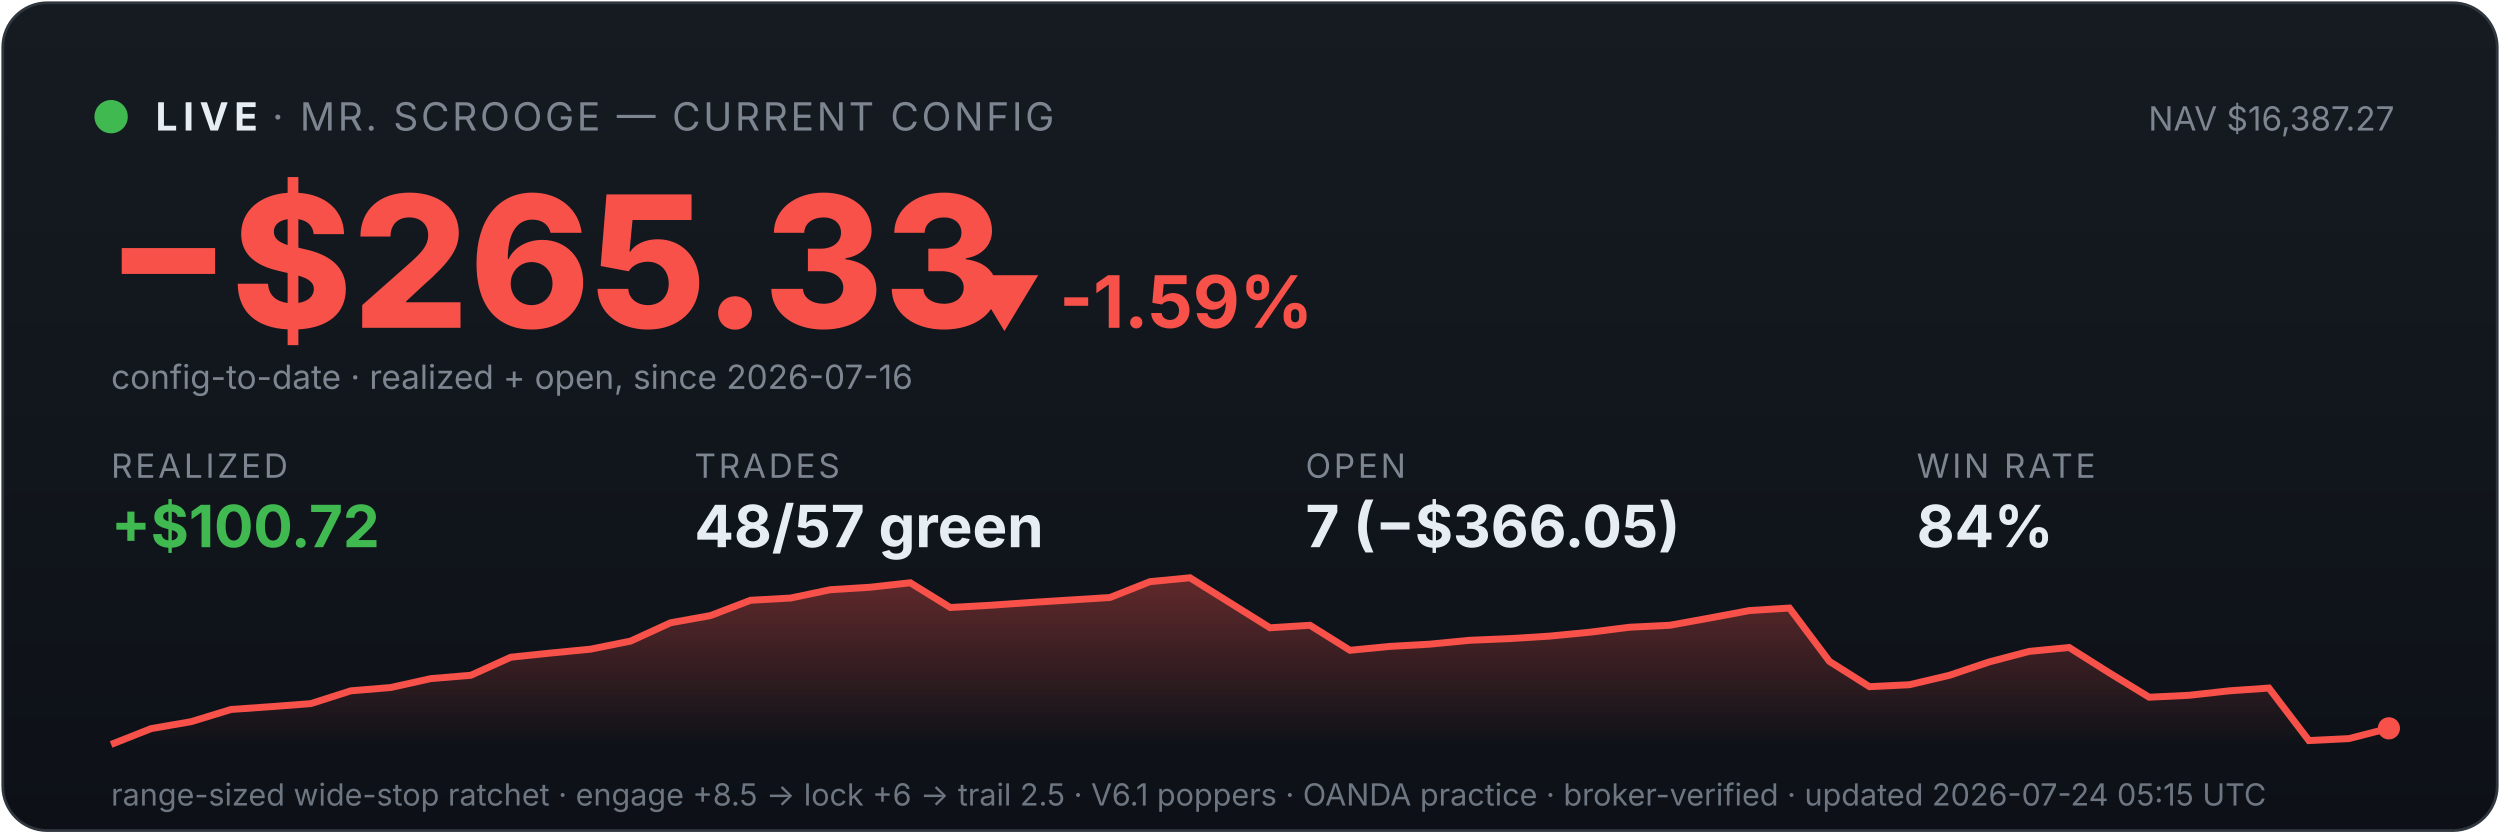
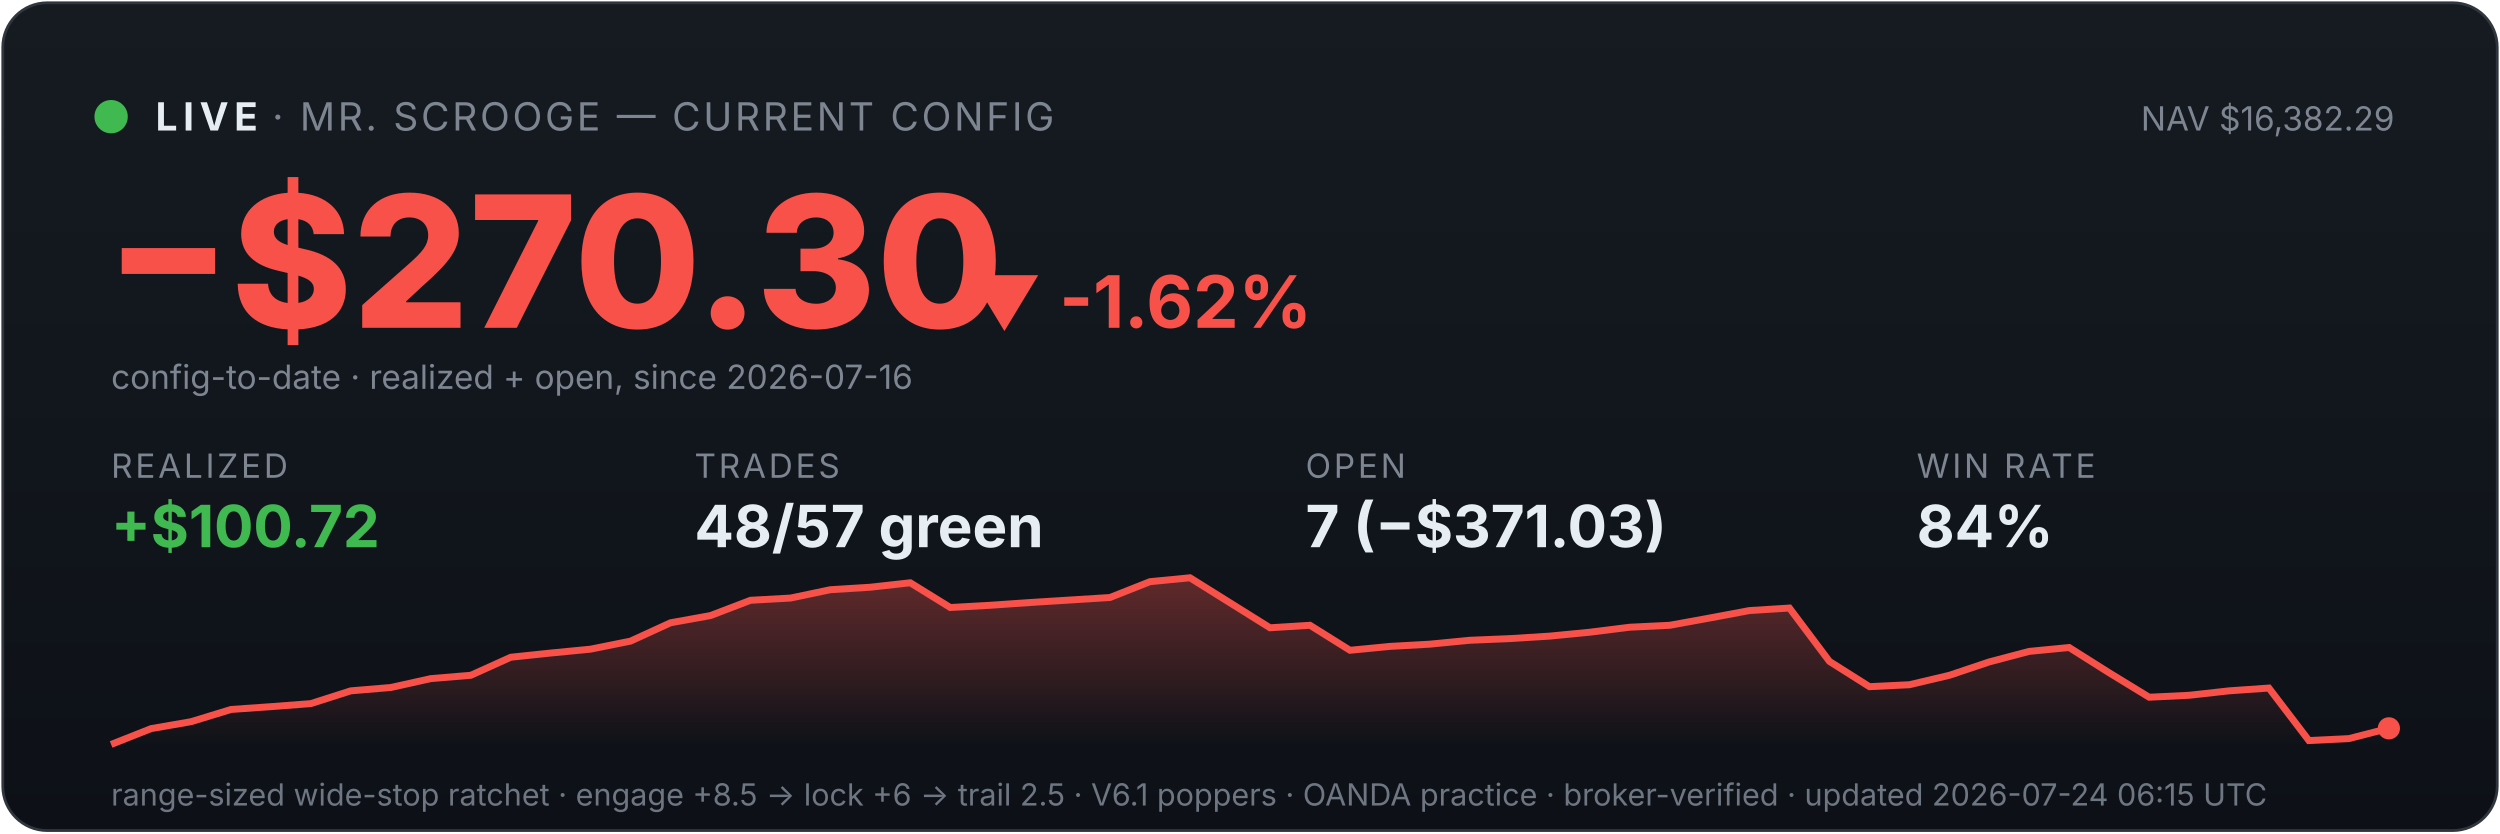
<svg xmlns="http://www.w3.org/2000/svg" viewBox="0 0 900 300" width="100%" font-family="system-ui,-apple-system,sans-serif">
  <defs>
    <linearGradient id="bg" x1="0" y1="0" x2="0" y2="1">
      <stop offset="0" stop-color="#161b22" />
      <stop offset="1" stop-color="#0d1117" />
    </linearGradient>
    <linearGradient id="fill" x1="0" y1="0" x2="0" y2="1">
      <stop offset="0" stop-color="#f85149" stop-opacity="0.35" />
      <stop offset="1" stop-color="#f85149" stop-opacity="0" />
    </linearGradient>
  </defs>
  <rect x="1" y="1" width="898" height="298" rx="16" fill="url(#bg)" stroke="#30363d" />
  <circle cx="40" cy="42" r="6" fill="#3fb950" />
  <text x="56" y="47" font-size="14" font-weight="700" fill="#e6edf3" letter-spacing="2">LIVE</text>
  <text x="98" y="47" font-size="14" fill="#7d8590" letter-spacing="1">· MR. SCROOGE — CURRENT CONFIG</text>
-   <text x="862" y="47" font-size="12" fill="#7d8590" text-anchor="end">NAV $16,387.27</text>
-   <text x="38" y="118" font-size="66" font-weight="800" fill="#f85149">−$265.33</text>
-   <text x="348" y="118" font-size="26" font-weight="700" fill="#f85149">▼ -1.59%</text>
+   <text x="862" y="47" font-size="12" fill="#7d8590" text-anchor="end">NAV $16,382.29</text>
+   <text x="38" y="118" font-size="66" font-weight="800" fill="#f85149">−$270.30</text>
+   <text x="348" y="118" font-size="26" font-weight="700" fill="#f85149">▼ -1.62%</text>
  <text x="40" y="140" font-size="12" fill="#7d8590">config-to-date · realized + open, since 2026-07-16</text>
  <text x="40" y="172" font-family="system-ui,-apple-system,sans-serif" font-size="12" fill="#7d8590" letter-spacing="1">REALIZED</text>
  <text x="40" y="197" font-family="system-ui,-apple-system,sans-serif" font-size="21" font-weight="700" fill="#3fb950">+$100.72</text>
  <text x="250" y="172" font-family="system-ui,-apple-system,sans-serif" font-size="12" fill="#7d8590" letter-spacing="1">TRADES</text>
  <text x="250" y="197" font-family="system-ui,-apple-system,sans-serif" font-size="21" font-weight="700" fill="#e6edf3">48/57 green</text>
  <text x="470" y="172" font-family="system-ui,-apple-system,sans-serif" font-size="12" fill="#7d8590" letter-spacing="1">OPEN</text>
-   <text x="470" y="197" font-family="system-ui,-apple-system,sans-serif" font-size="21" font-weight="700" fill="#e6edf3">7 (−$366.05)</text>
+   <text x="470" y="197" font-family="system-ui,-apple-system,sans-serif" font-size="21" font-weight="700" fill="#e6edf3">7 (−$371.03)</text>
  <text x="690" y="172" font-family="system-ui,-apple-system,sans-serif" font-size="12" fill="#7d8590" letter-spacing="1">WIN RATE</text>
  <text x="690" y="197" font-family="system-ui,-apple-system,sans-serif" font-size="21" font-weight="700" fill="#e6edf3">84%</text>
  <polygon points="40,268 40.0,268.0 54.4,262.3 68.8,259.8 83.2,255.4 97.5,254.4 111.9,253.3 126.3,248.7 140.7,247.5 155.1,244.3 169.5,243.1 183.9,236.6 198.2,235.1 212.6,233.7 227.0,230.8 241.4,224.2 255.8,221.6 270.2,216.1 284.6,215.3 298.9,212.3 313.3,211.4 327.7,209.8 342.1,218.7 356.5,217.9 370.9,216.9 385.3,216.0 399.6,215.1 414.0,209.4 428.4,208.0 442.8,217.0 457.2,226.0 471.6,225.1 486.0,234.1 500.4,232.7 514.7,231.9 529.1,230.5 543.5,229.9 557.9,229.0 572.3,227.6 586.7,225.8 601.1,225.1 615.4,222.5 629.8,219.8 644.2,218.9 658.6,238.1 673.0,247.2 687.4,246.5 701.8,243.1 716.1,238.3 730.5,234.5 744.9,233.1 759.3,242.2 773.7,251.0 788.1,250.3 802.5,248.7 816.8,247.7 831.2,266.6 845.6,265.9 860.0,262.2 860,268" fill="url(#fill)" />
  <polyline points="40.0,268.0 54.4,262.3 68.8,259.8 83.2,255.4 97.5,254.4 111.9,253.3 126.3,248.7 140.7,247.5 155.1,244.3 169.5,243.1 183.9,236.6 198.2,235.1 212.6,233.7 227.0,230.8 241.4,224.2 255.8,221.6 270.2,216.1 284.6,215.3 298.9,212.3 313.3,211.4 327.7,209.8 342.1,218.7 356.5,217.9 370.9,216.9 385.3,216.0 399.6,215.1 414.0,209.4 428.4,208.0 442.8,217.0 457.2,226.0 471.6,225.1 486.0,234.1 500.4,232.7 514.7,231.9 529.1,230.5 543.5,229.9 557.9,229.0 572.3,227.6 586.7,225.8 601.1,225.1 615.4,222.5 629.8,219.8 644.2,218.9 658.6,238.1 673.0,247.2 687.4,246.5 701.8,243.1 716.1,238.3 730.5,234.5 744.9,233.1 759.3,242.2 773.7,251.0 788.1,250.3 802.5,248.7 816.8,247.7 831.2,266.6 845.6,265.9 860.0,262.2" fill="none" stroke="#f85149" stroke-width="2.5" />
  <circle cx="860.0" cy="262.2" r="4" fill="#f85149" />
-   <text x="40" y="290" font-size="11" fill="#6e7681">range-sized wide-stop ratchet · engage +8.5 → lock +6 → trail 2.5 · V6.1 poppers · OANDA practice · broker-verified · updated 2026-07-24 05:15 UTC</text>
+   <text x="40" y="290" font-size="11" fill="#6e7681">range-sized wide-stop ratchet · engage +8.5 → lock +6 → trail 2.5 · V6.1 poppers · OANDA practice · broker-verified · updated 2026-07-24 06:15 UTC</text>
</svg>
